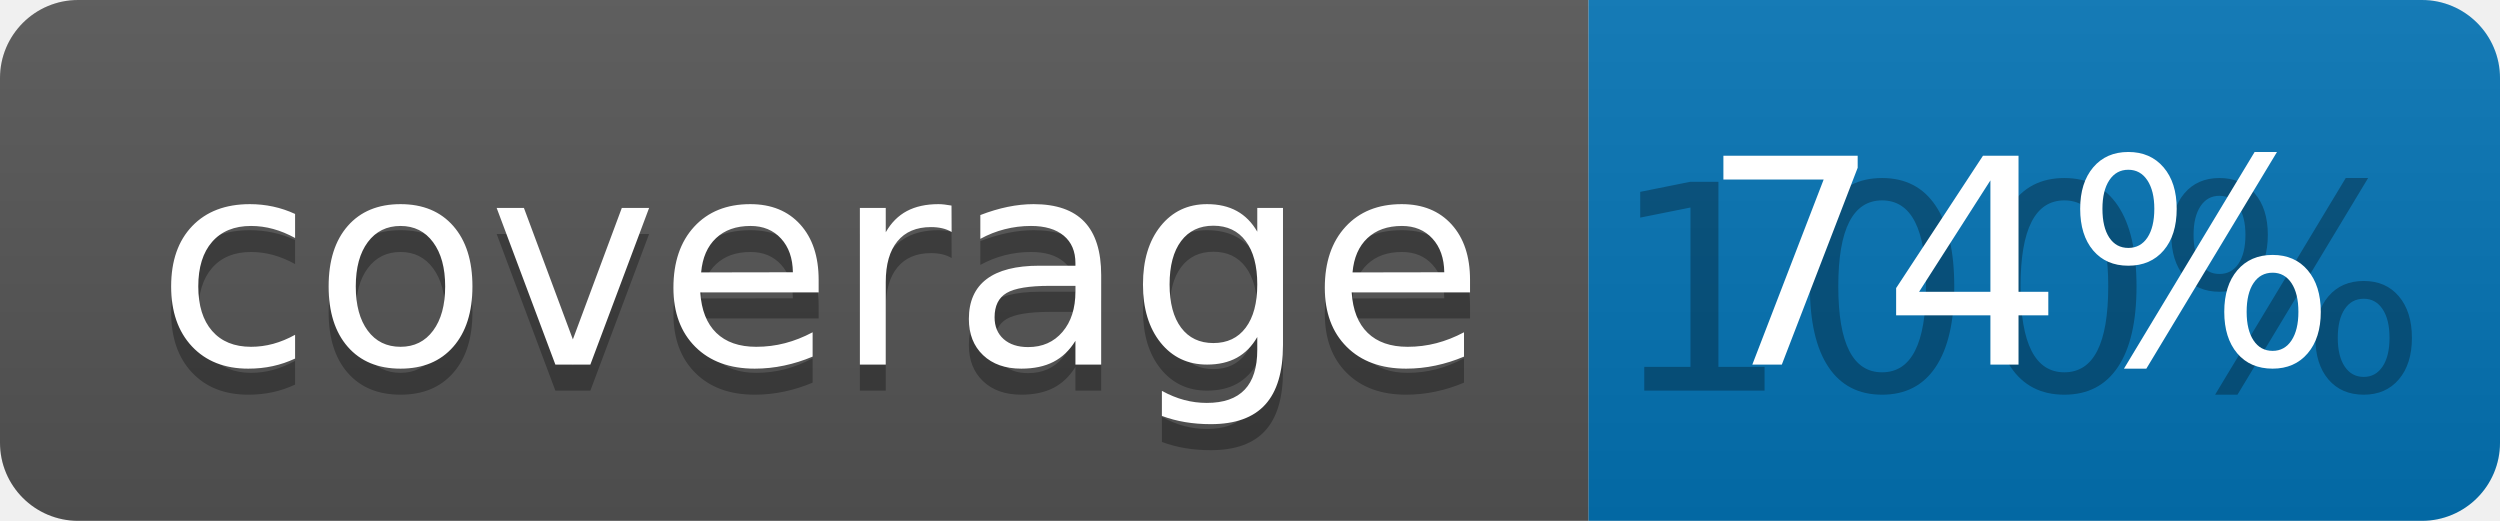
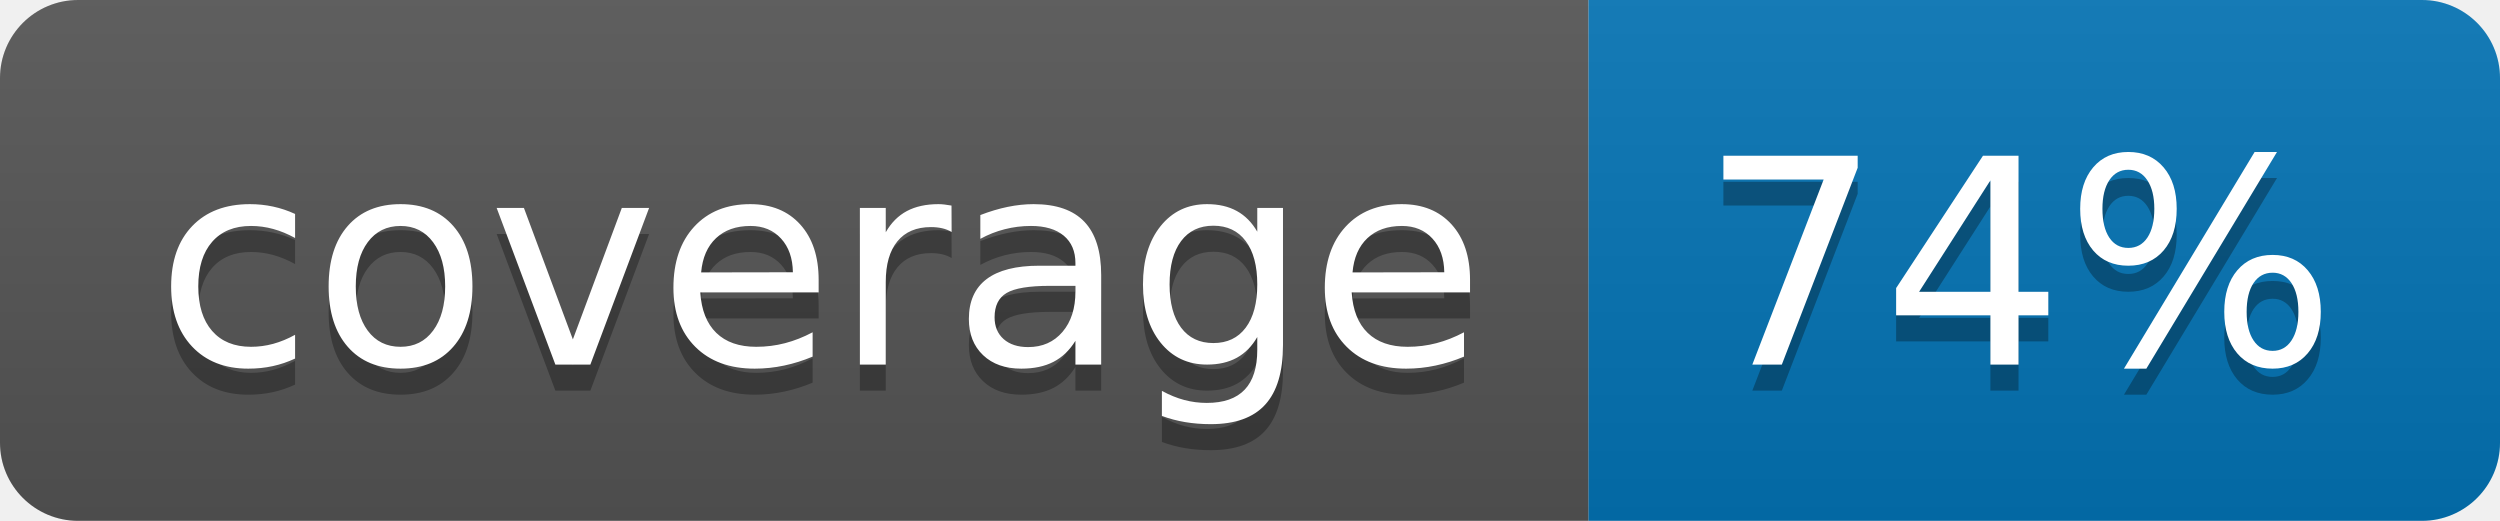
<svg xmlns="http://www.w3.org/2000/svg" width="96" height="20">
  <linearGradient id="b" x2="0" y2="100%">
    <stop offset="0" stop-color="#bbb" stop-opacity=".1" />
    <stop offset="1" stop-opacity=".1" />
  </linearGradient>
  <clipPath id="a">
    <rect width="96" height="20" rx="3" fill="#fff" />
  </clipPath>
  <g clip-path="url(#a)">
    <path fill="#555" d="M0 0h61v20H0z" />
    <path fill="#0374B5" d="M61 0h35v20H61z" />
    <path fill="url(#b)" d="M0 0h96v20H0z" />
  </g>
  <g fill="#fff" text-anchor="middle" font-family="DejaVu Sans,Verdana,Geneva,sans-serif" font-size="110">
    <text x="315" y="150" fill="#010101" fill-opacity=".3" transform="scale(.1)" textLength="510">coverage</text>
    <text x="315" y="140" transform="scale(.1)" textLength="510">coverage</text>
-     <text x="775" y="150" fill="#010101" fill-opacity=".3" transform="scale(.1)" textLength="250">100%</text>
+     <text x="775" y="150" fill="#010101" fill-opacity=".3" transform="scale(.1)" textLength="250">74%</text>
    <text x="775" y="140" transform="scale(.1)" textLength="250">74%</text>
  </g>
</svg>
